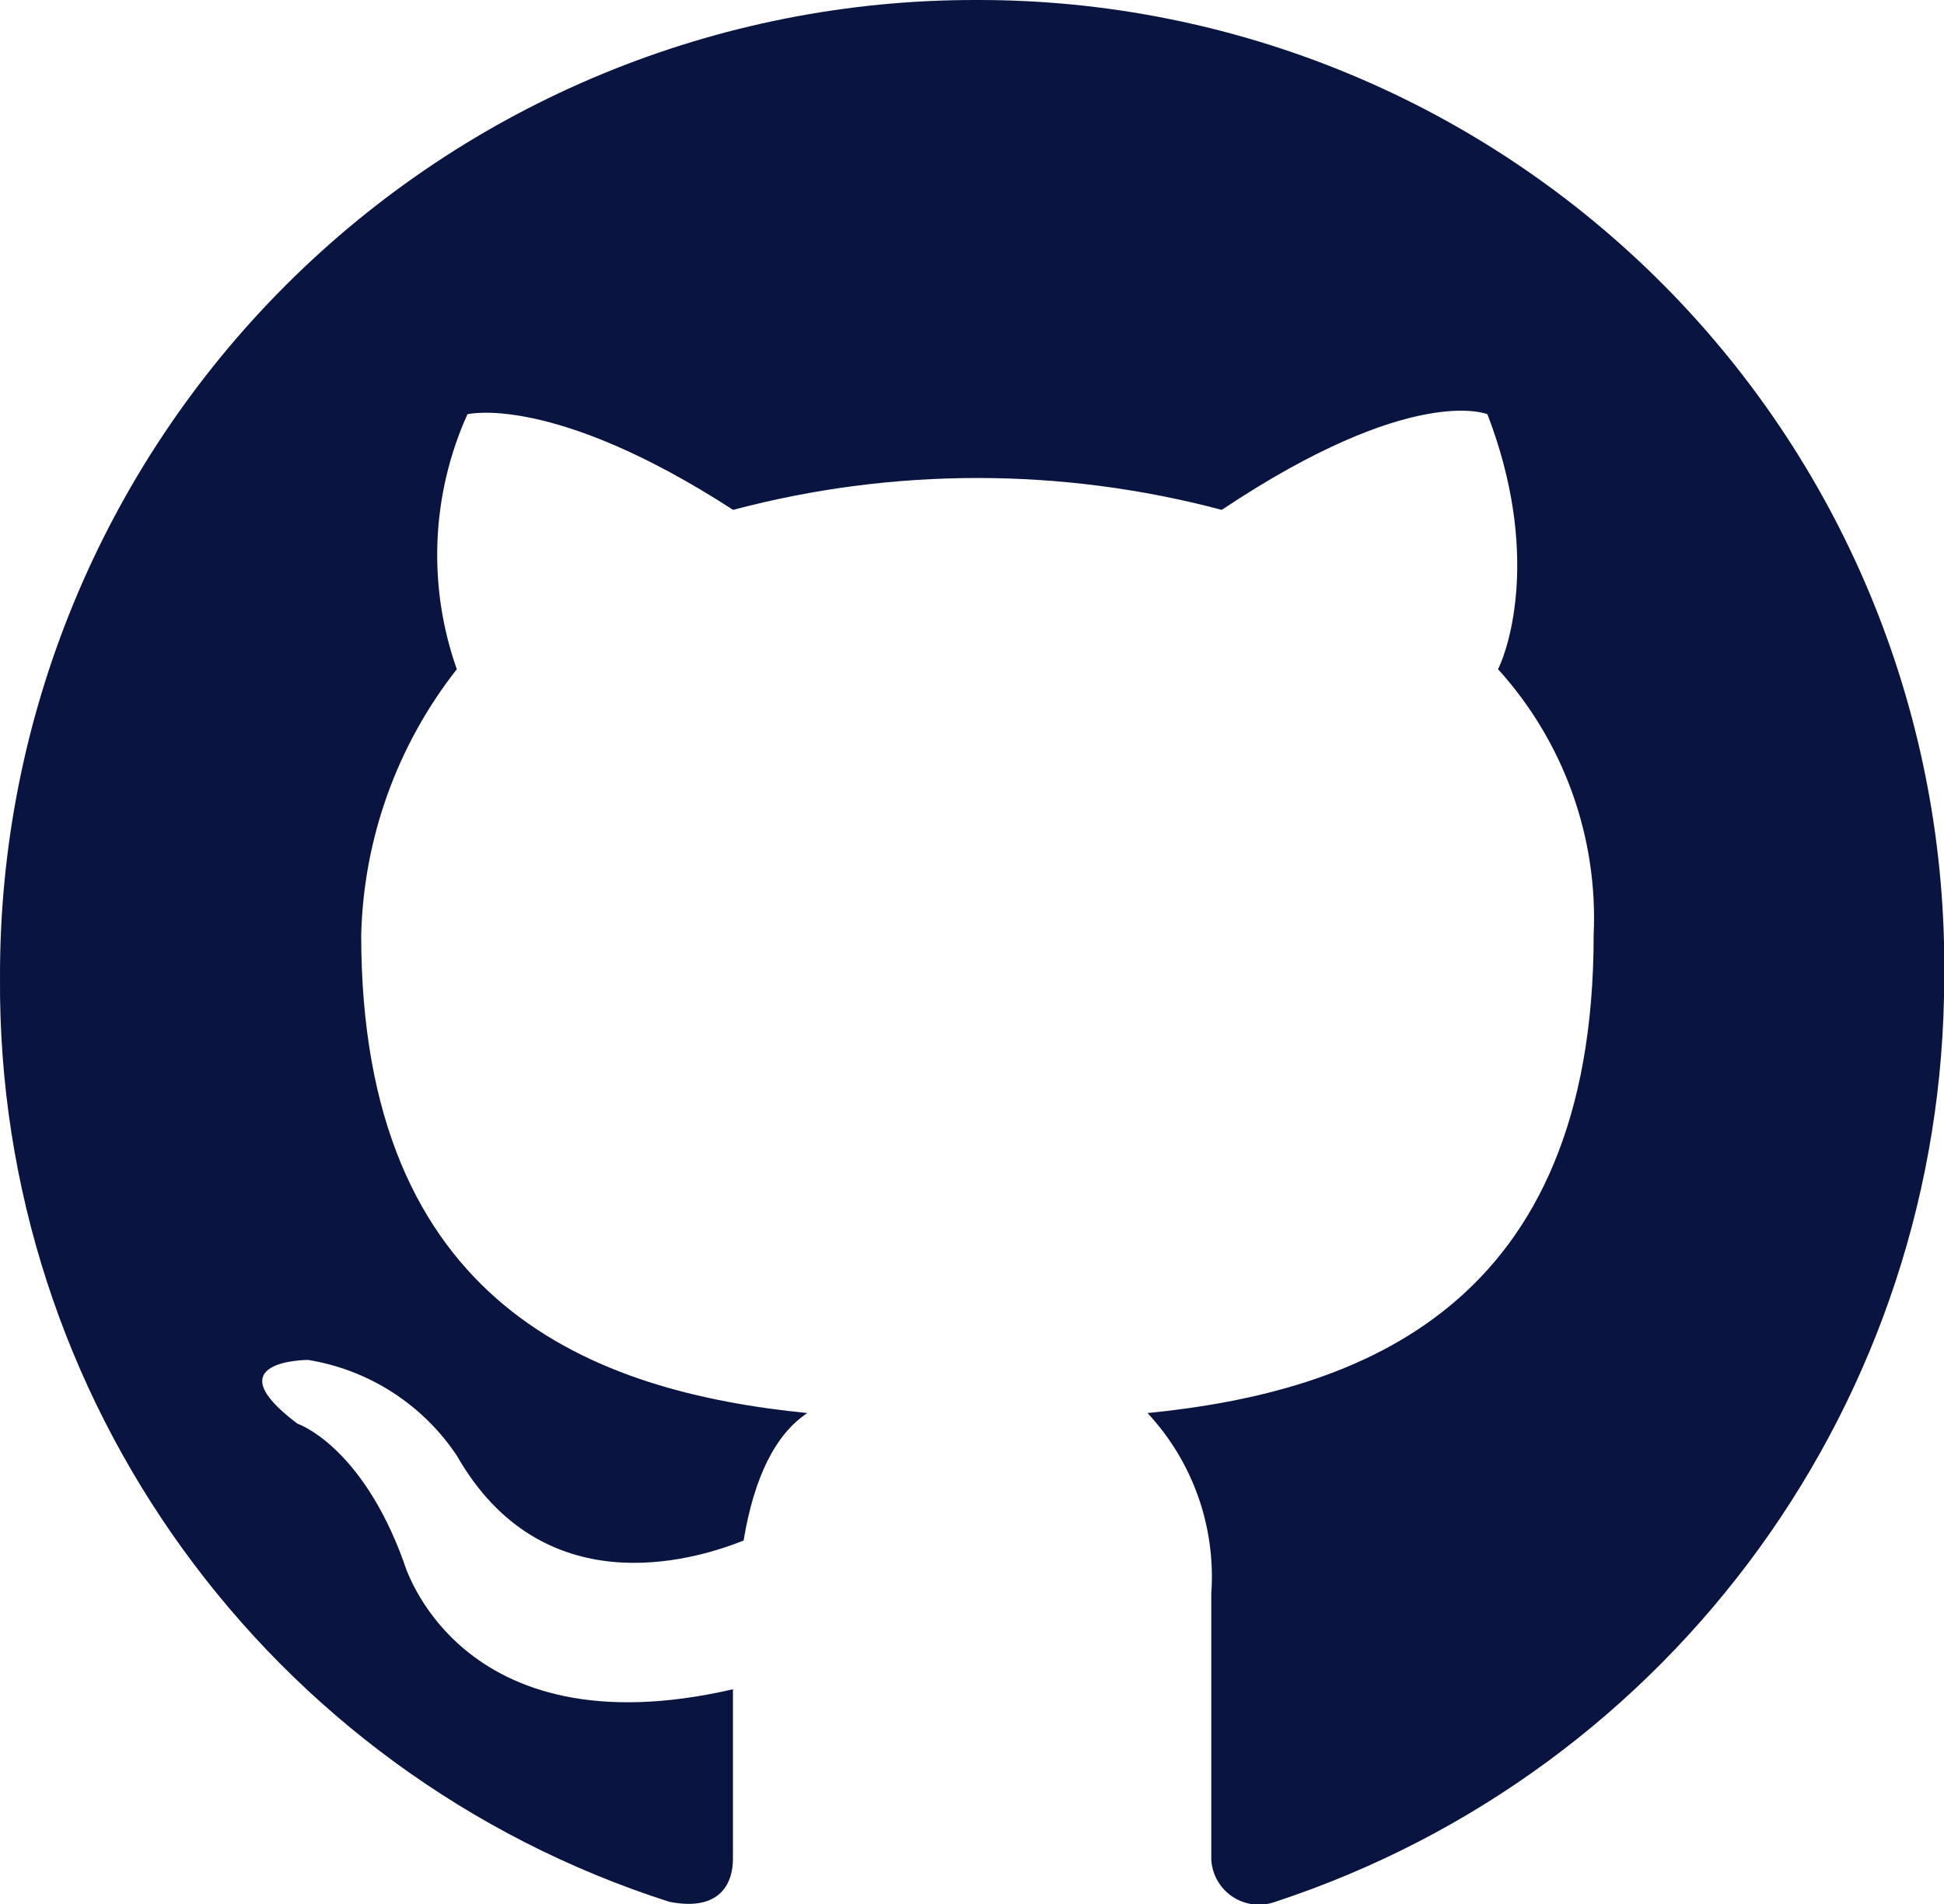
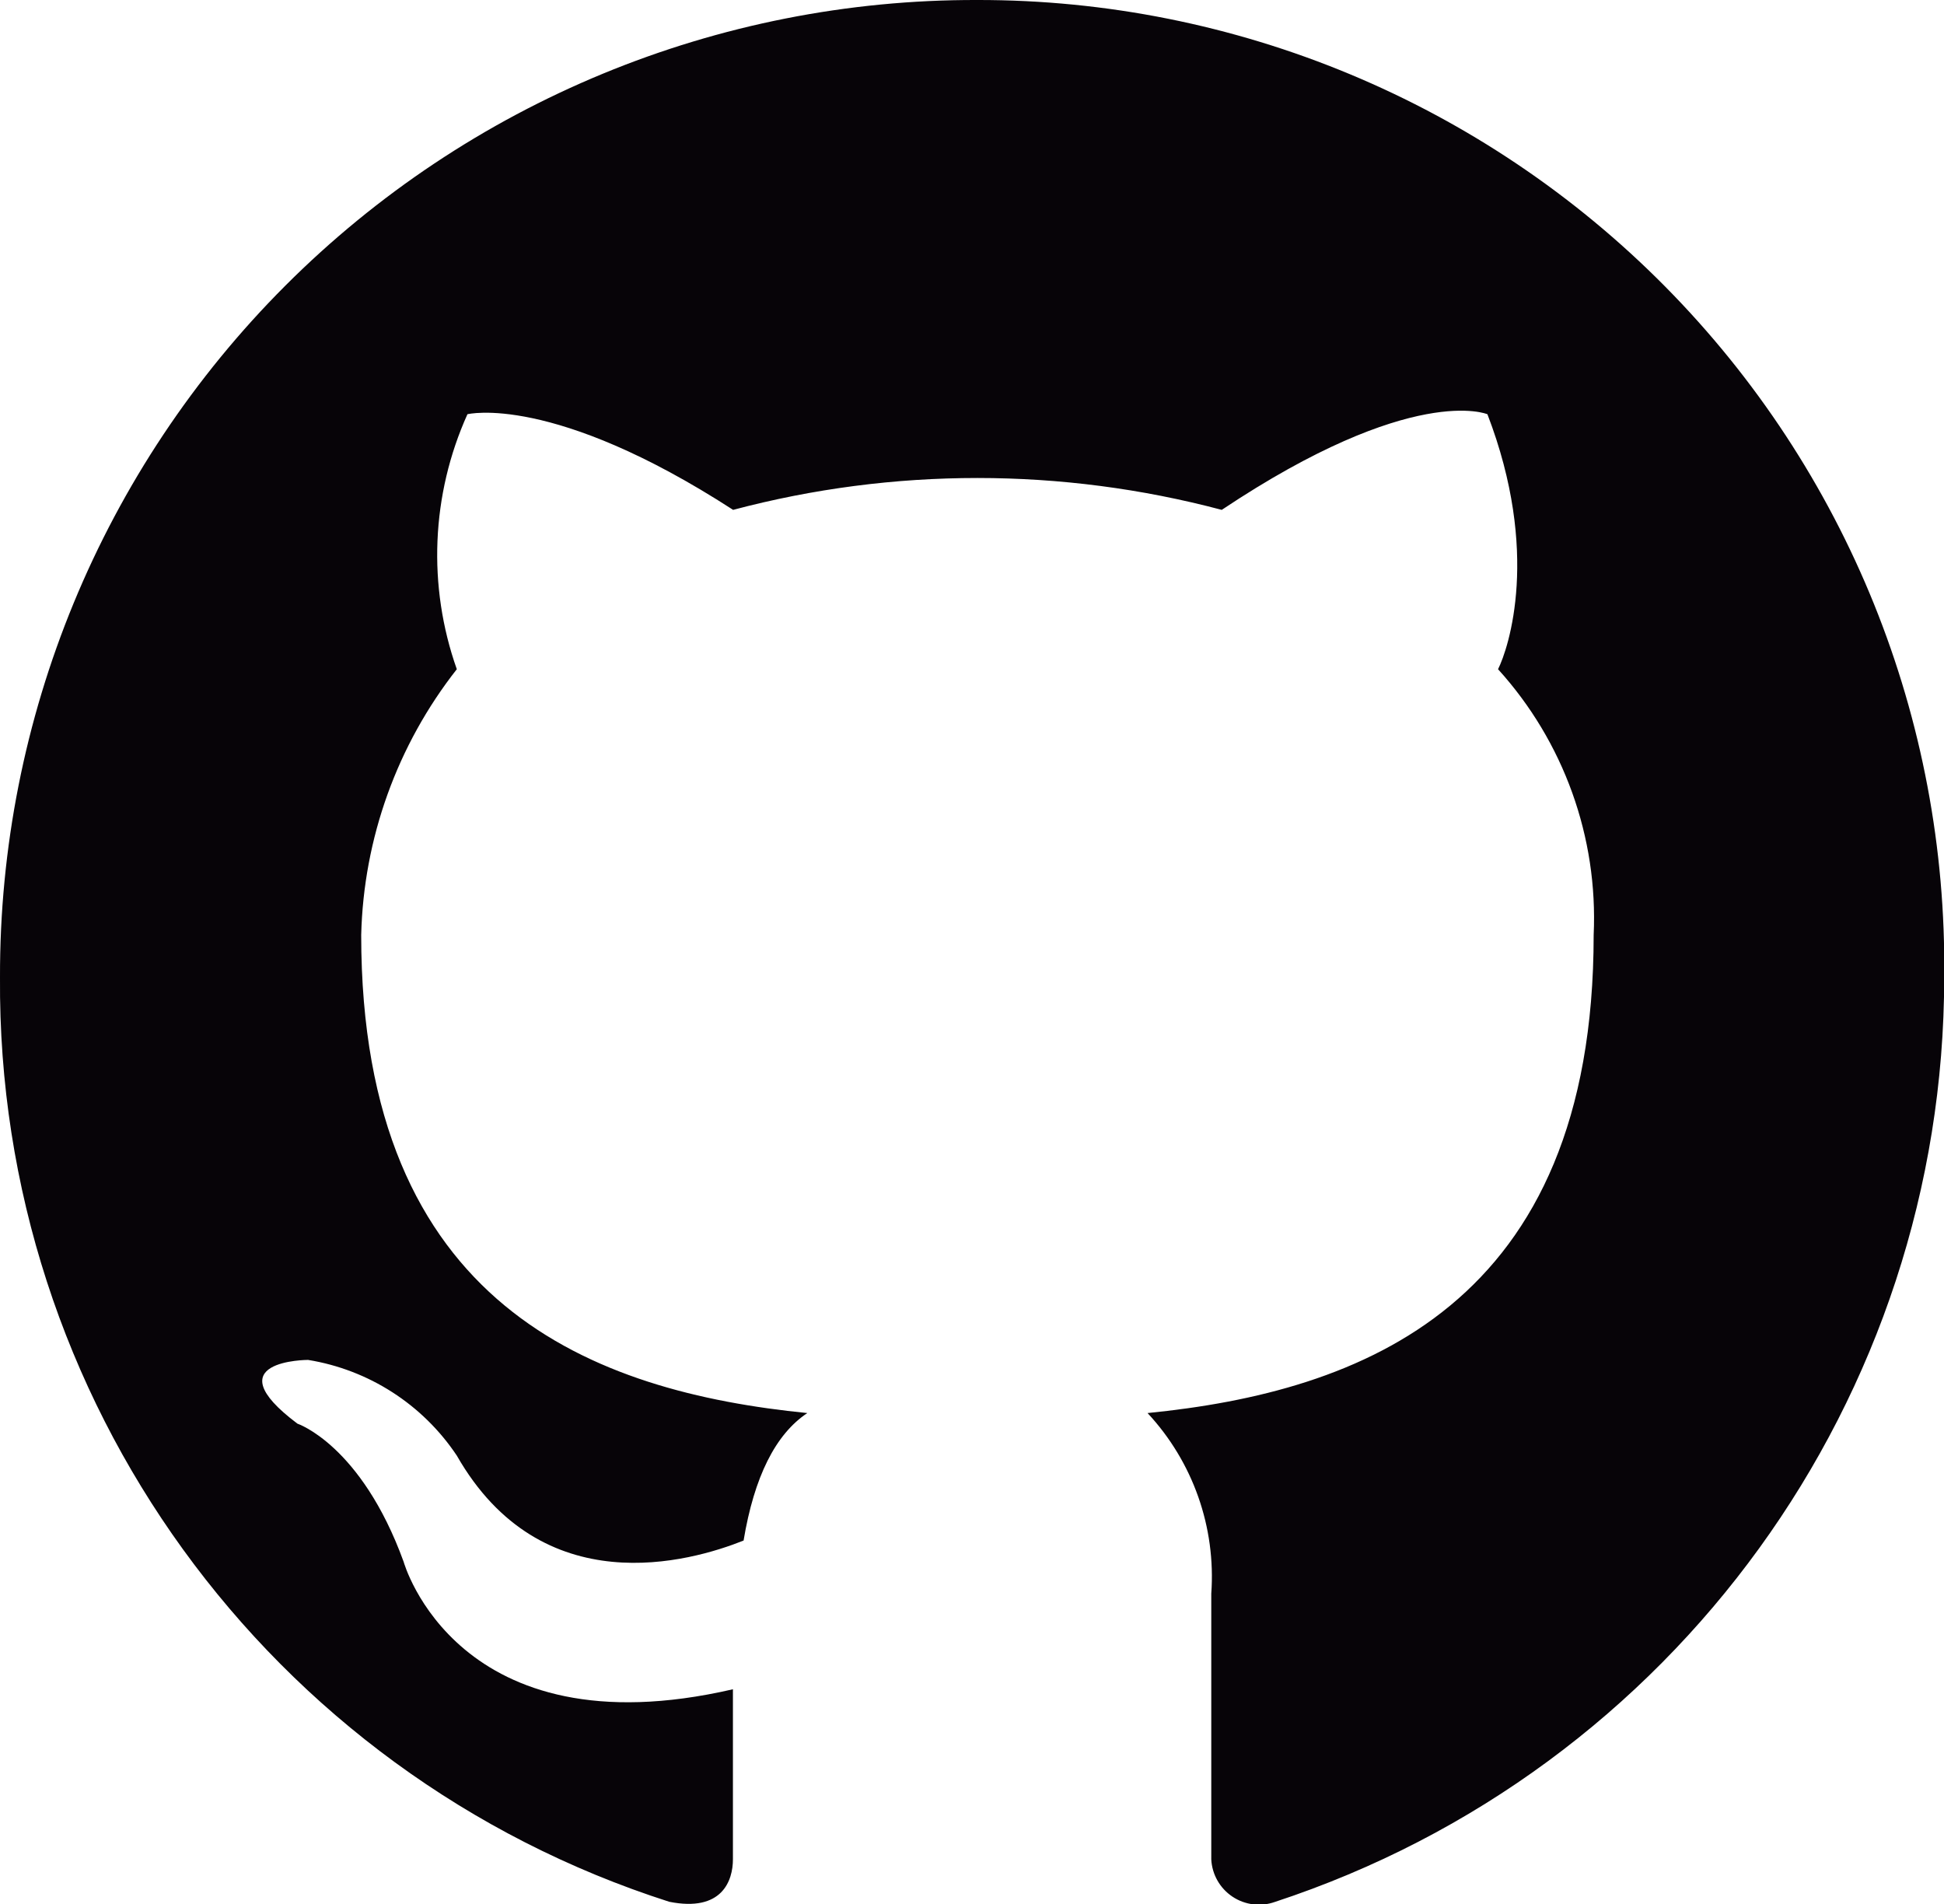
<svg xmlns="http://www.w3.org/2000/svg" viewBox="6618 890.6 60 58.748">
  <defs>
-     <style>.a{fill:#091440;fill-rule:evenodd;}</style>
+     <style>.a{fill:#070408;fill-rule:evenodd;}</style>
  </defs>
  <path class="a" d="M151.561,1.6A30.082,30.082,0,0,0,121.4,31.761a29.724,29.724,0,0,0,20.654,28.522c1.639.328,1.967-.656,1.967-1.311V53.726c-8.524,1.967-10.163-3.934-10.163-3.934-1.311-3.606-3.278-4.262-3.278-4.262-2.623-1.967.328-1.967.328-1.967a6.835,6.835,0,0,1,4.59,2.951c2.623,4.59,7.212,3.278,8.852,2.623q.492-2.951,1.967-3.934c-6.557-.656-13.769-3.278-13.769-14.753a13.825,13.825,0,0,1,2.951-8.2,10.565,10.565,0,0,1,.328-7.868s2.623-.656,8.2,2.951a29.4,29.4,0,0,1,15.081,0c5.9-3.934,8.2-2.951,8.2-2.951,1.639,4.262.656,7.212.328,7.868a11.427,11.427,0,0,1,2.951,8.2c0,11.474-7.212,14.1-13.769,14.753a7.4,7.4,0,0,1,1.967,5.573v8.2a1.473,1.473,0,0,0,1.967,1.311,30.03,30.03,0,0,0,20.654-28.522A29.8,29.8,0,0,0,151.561,1.6Z" transform="translate(6496.6 889)" />
</svg>
